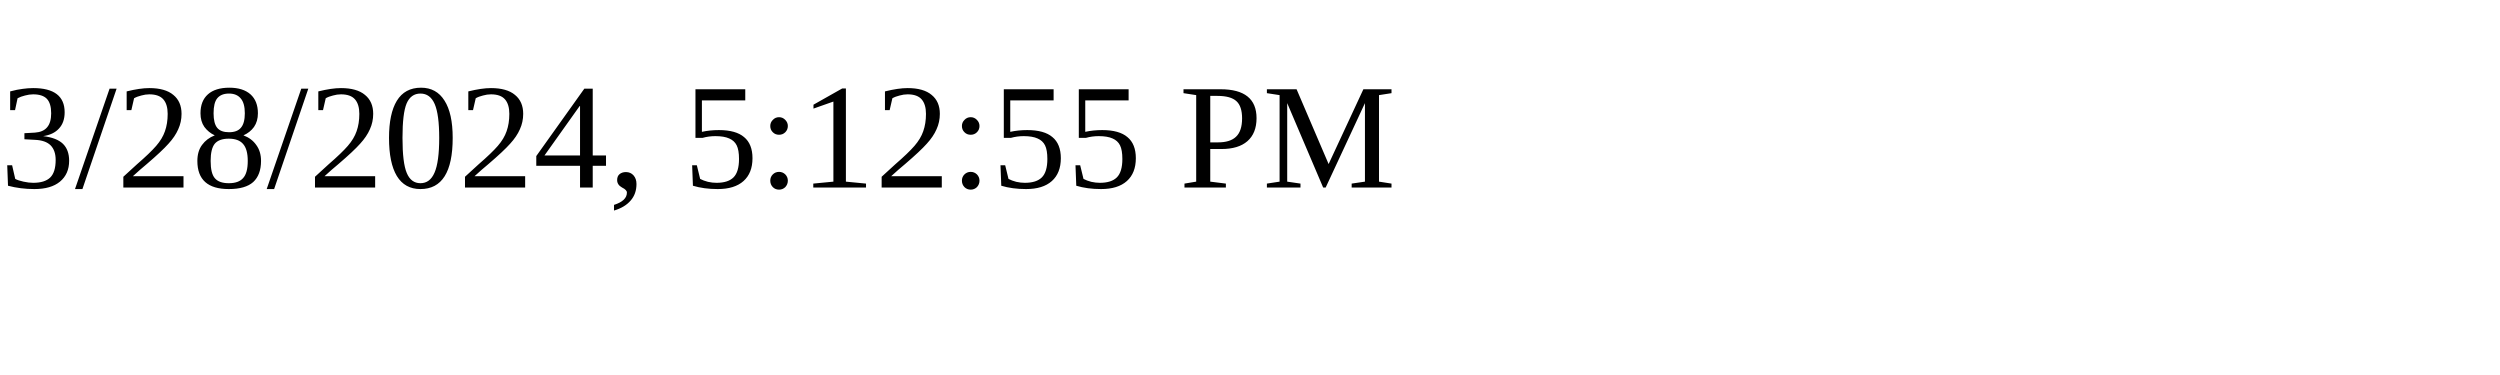
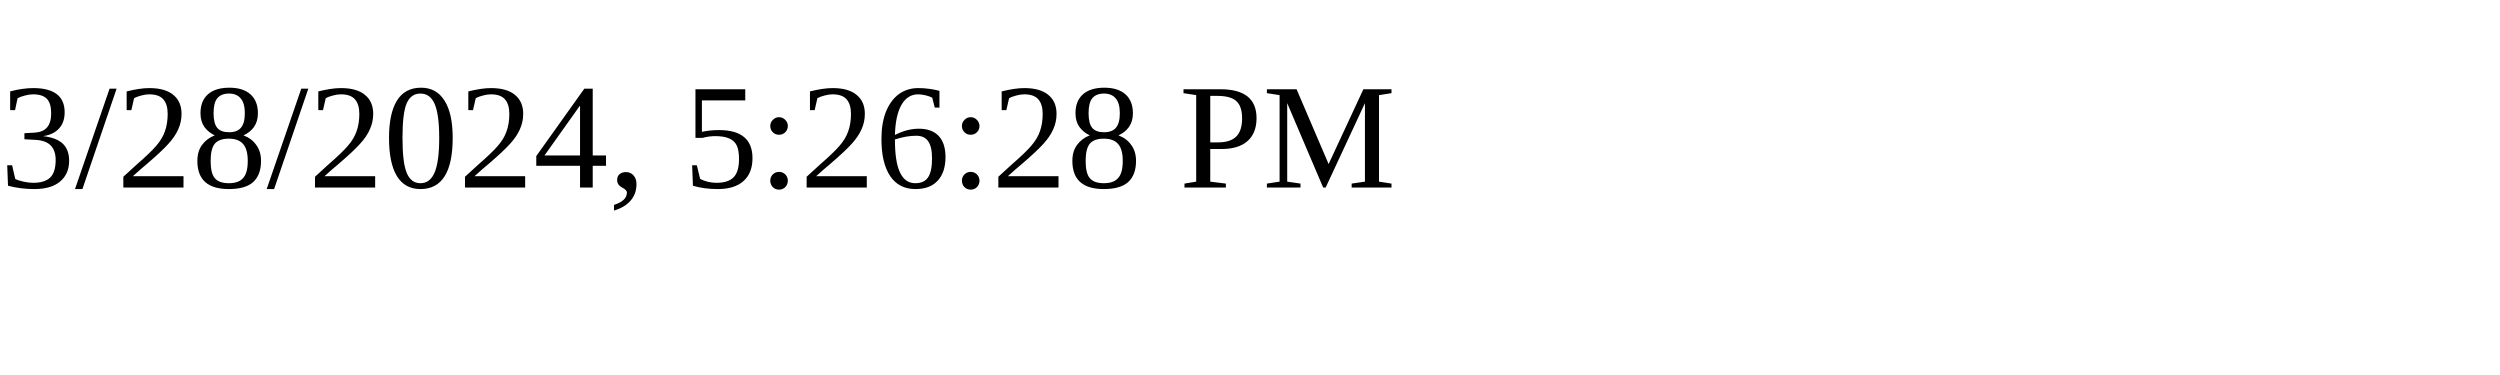
<svg xmlns="http://www.w3.org/2000/svg" height="30" width="200">
-   <text x="0" y="15">3/28/2024, 5:12:55 PM</text>
+   <text x="0" y="15">3/28/2024, 5:26:28 PM</text>
</svg>
